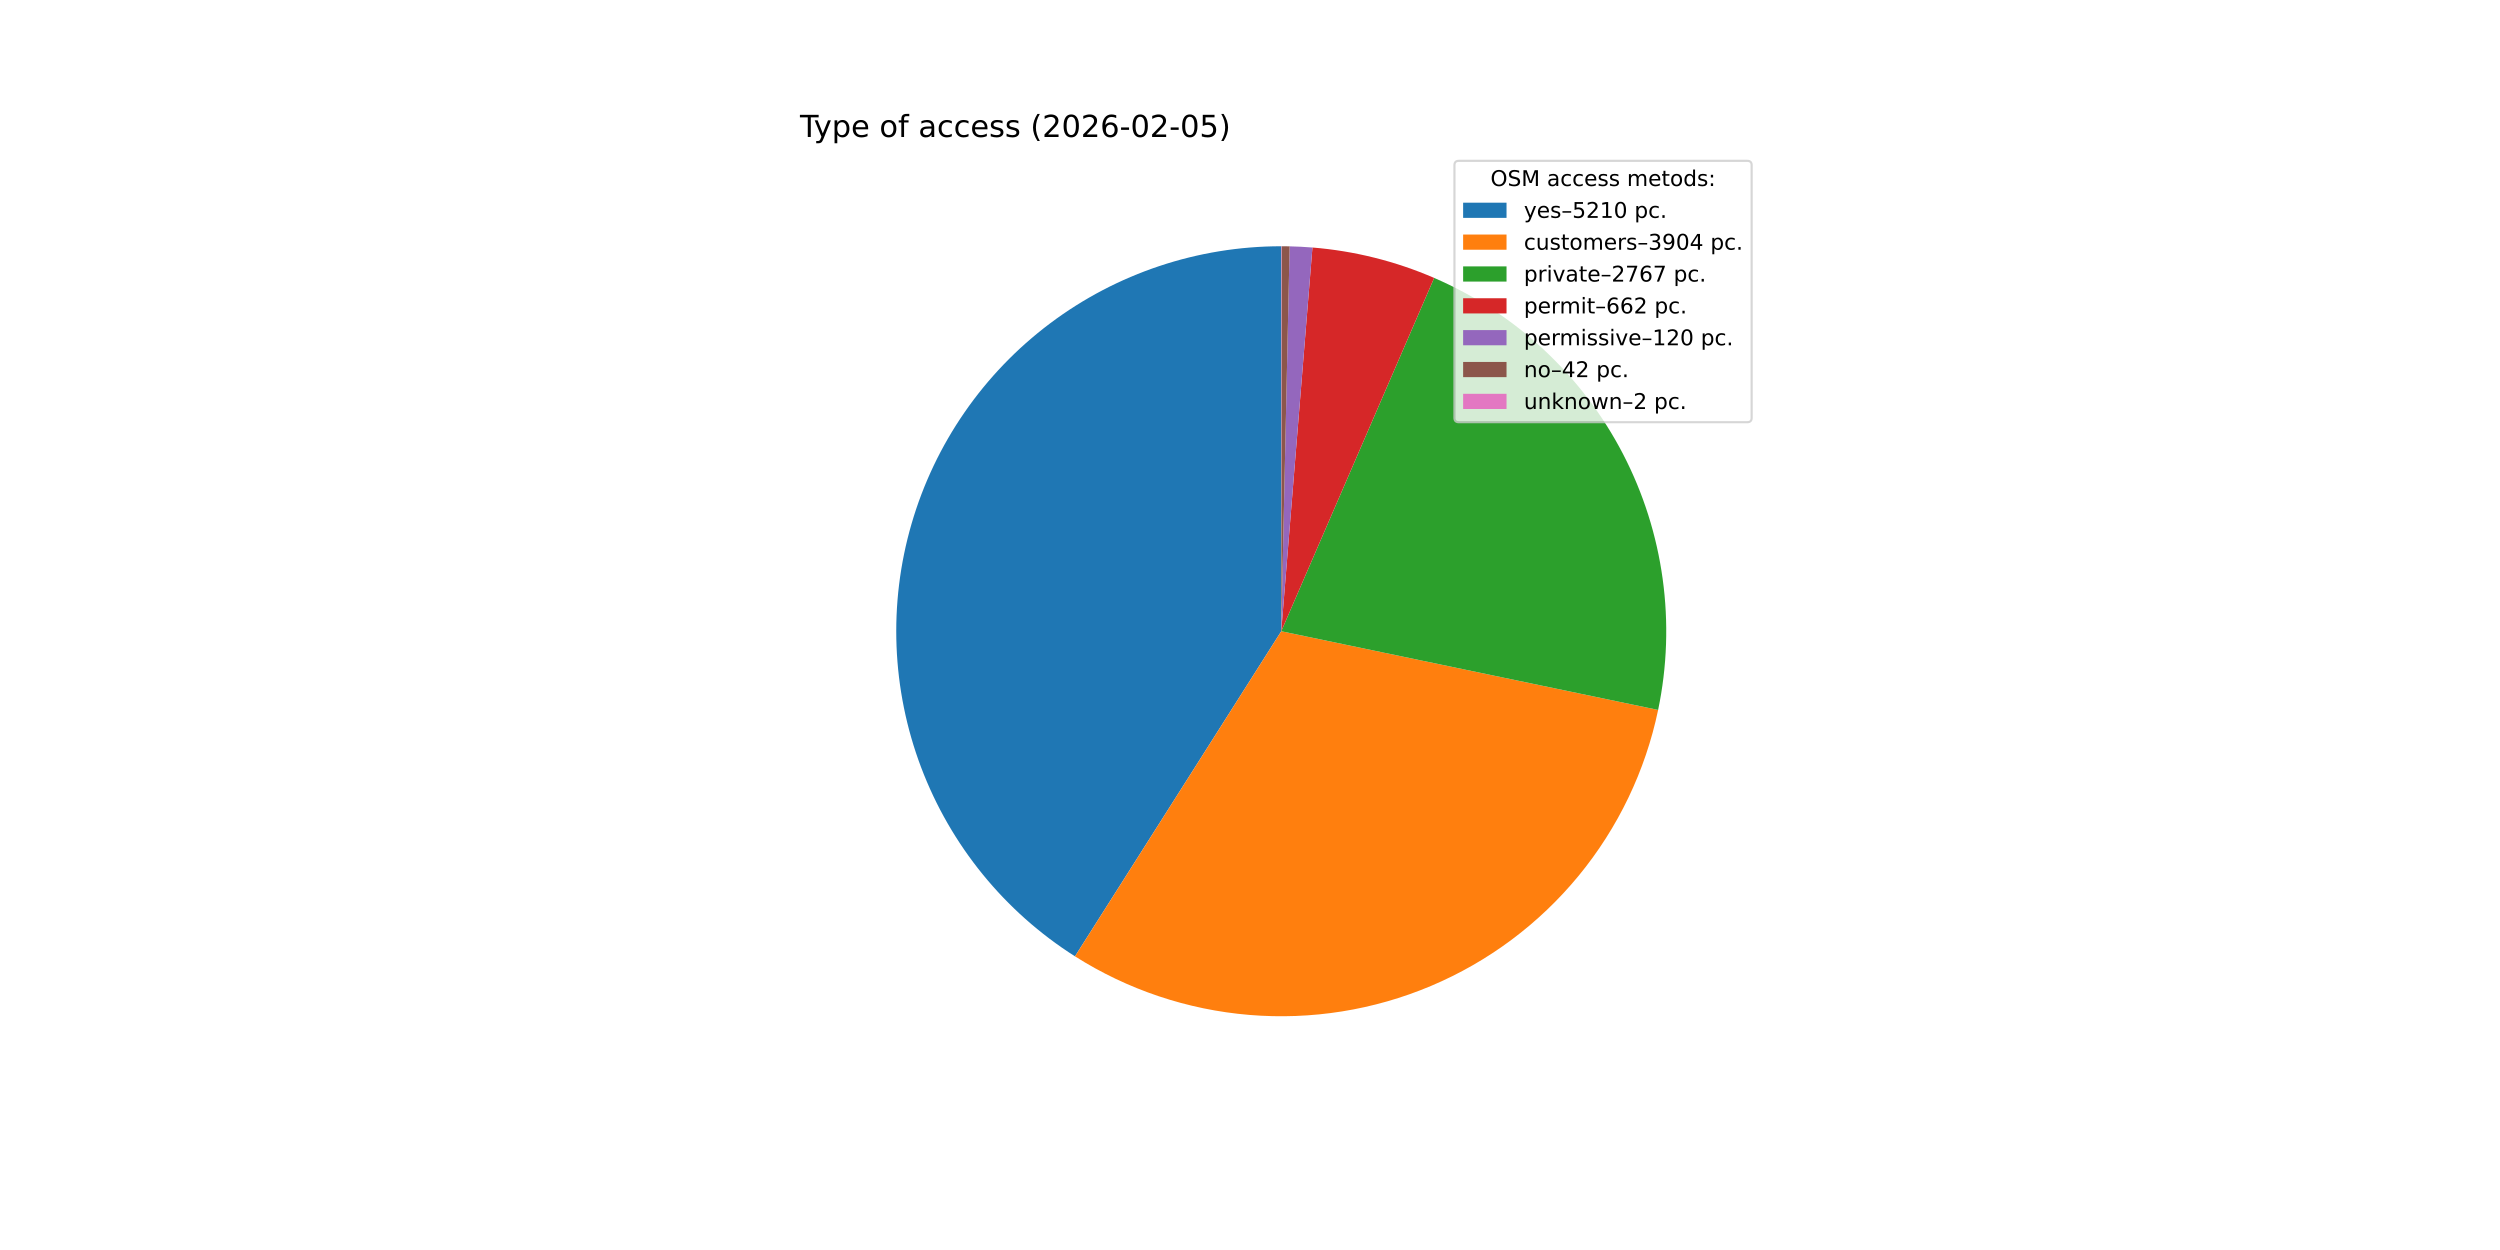
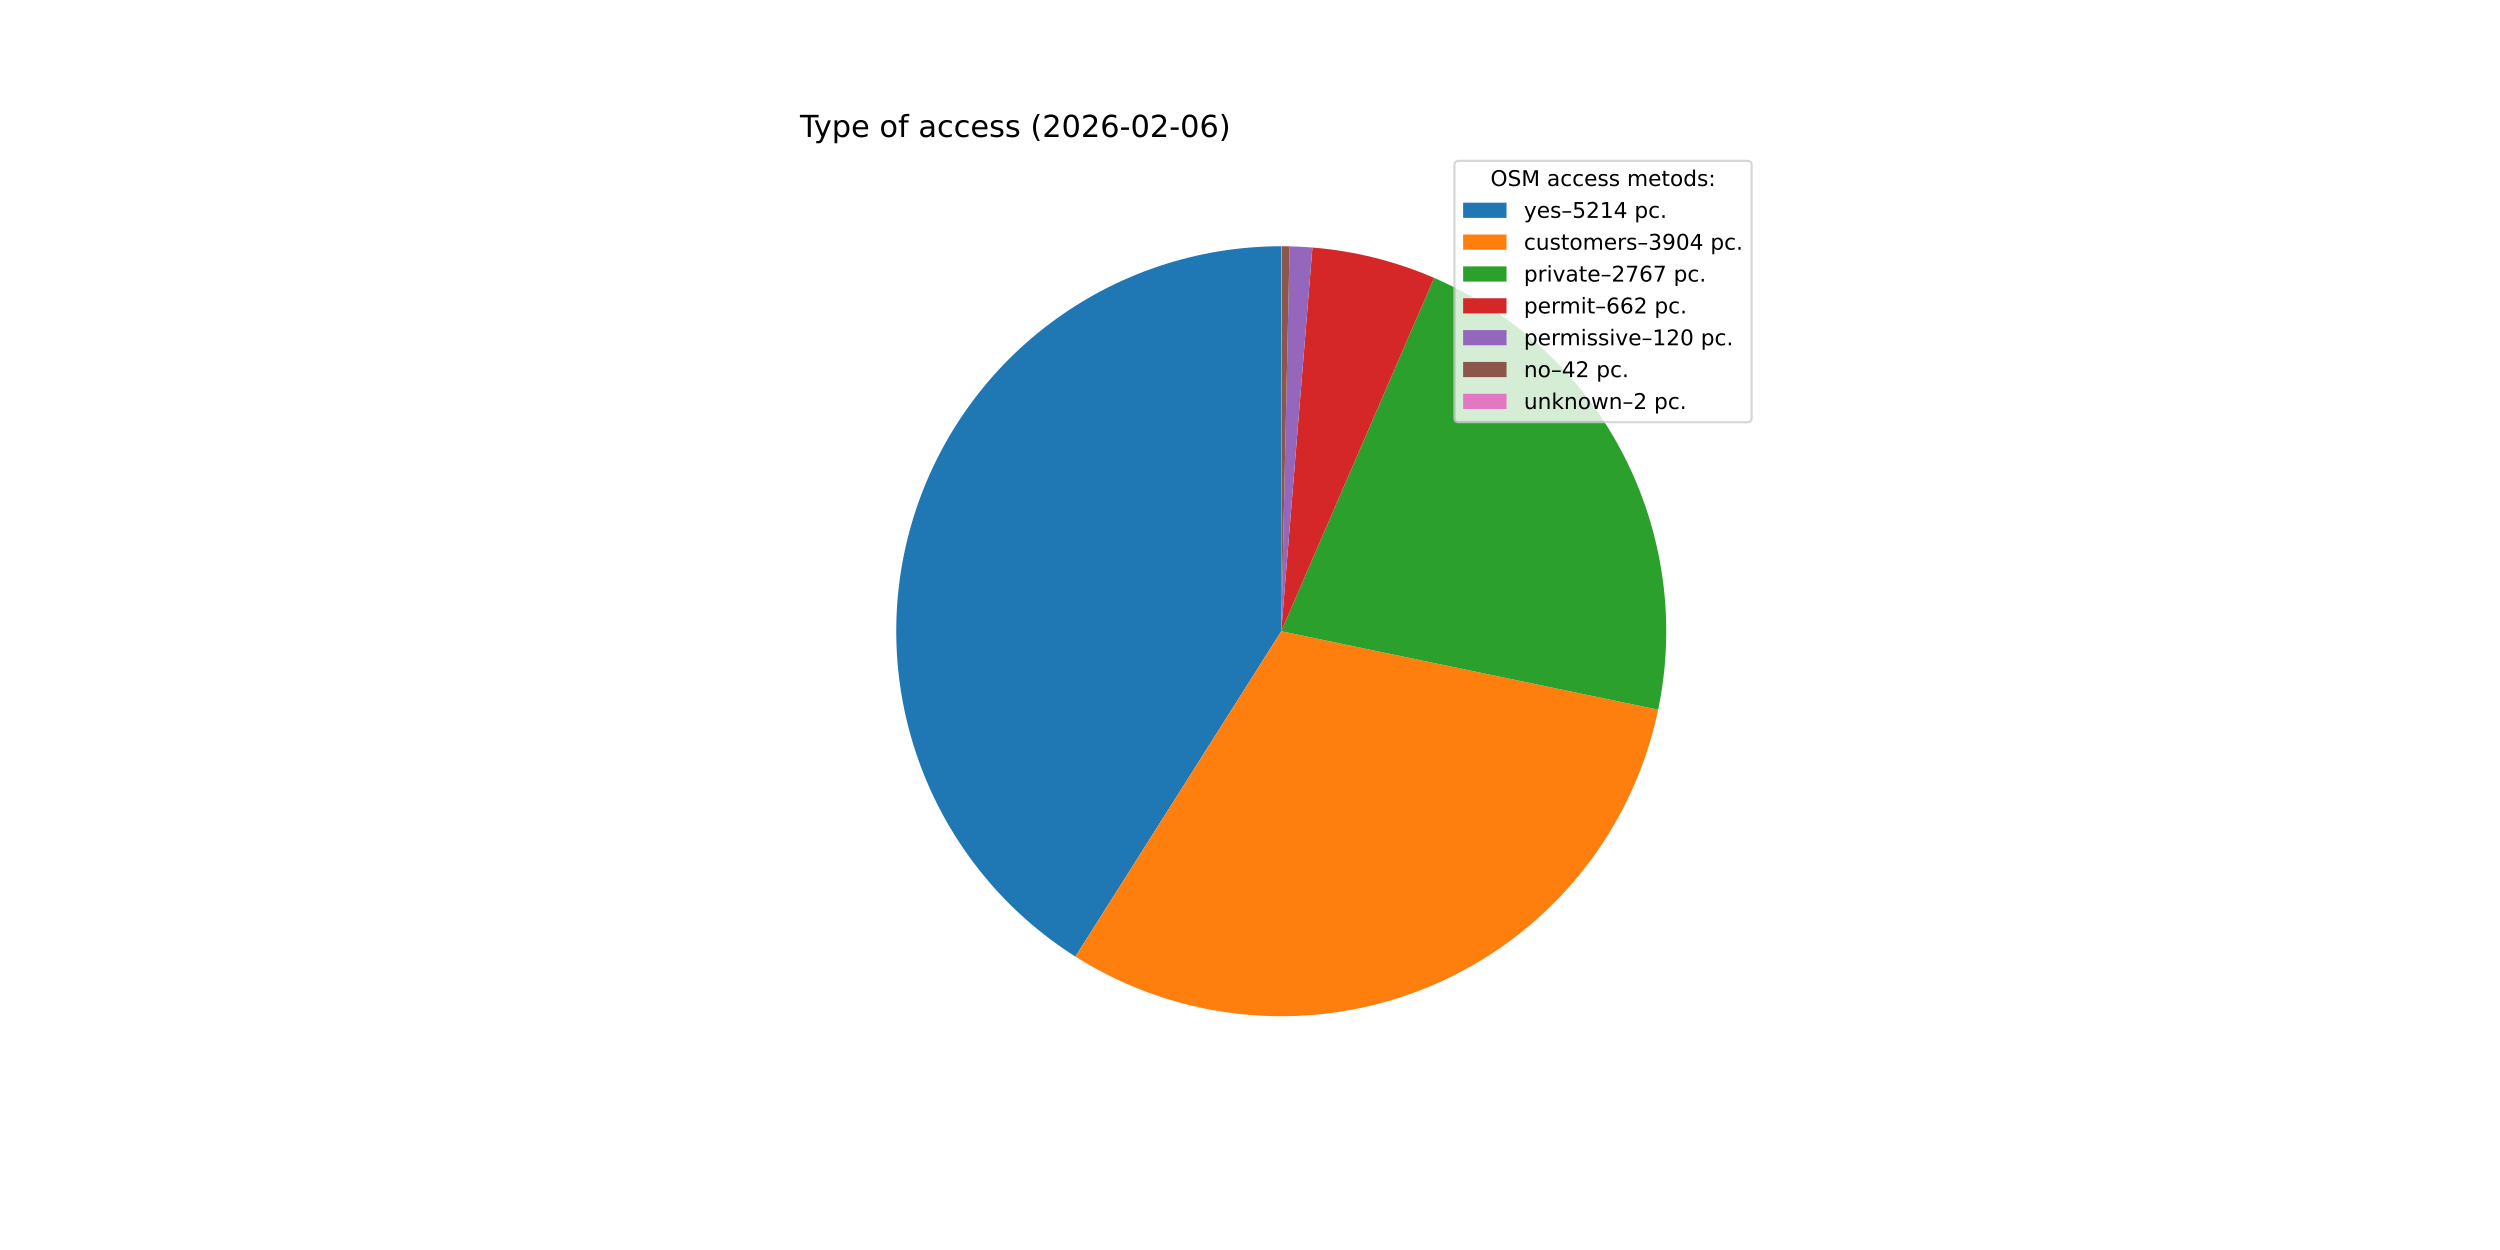
<svg xmlns="http://www.w3.org/2000/svg" xmlns:xlink="http://www.w3.org/1999/xlink" width="1152pt" height="576pt" viewBox="0 0 1152 576" version="1.1">
  <defs>
    <style type="text/css">*{stroke-linejoin: round; stroke-linecap: butt}</style>
  </defs>
  <g id="figure_1">
    <g id="patch_1">
      <path d="M 0 576  L 1152 576  L 1152 0  L 0 0  z " style="fill: #ffffff" />
    </g>
    <g id="axes_1">
      <g id="patch_2">
-         <path d="M 590.4 113.472  C 551.988 113.472 514.596 125.947 483.878 149.011  C 453.161 172.075 430.75 204.503 420.035 241.39  C 409.319 278.277 410.868 317.666 424.448 353.597  C 438.027 389.529 462.916 420.097 495.35 440.677  L 590.4 290.88  z " style="fill: #1f77b4" />
+         <path d="M 590.4 113.472  C 551.97 113.472 514.562 125.959 483.837 149.042  C 453.112 172.126 430.705 204.579 420.006 241.49  C 409.307 278.4 410.886 317.806 424.503 353.742  C 438.12 389.679 463.052 420.236 495.524 440.787  L 590.4 290.88  z " style="fill: #1f77b4" />
      </g>
      <g id="patch_3">
-         <path d="M 495.35 440.677  C 519.563 456.041 547.145 465.307 575.723 467.68  C 604.302 470.052 633.034 465.46 659.449 454.299  C 685.865 443.138 709.185 425.736 727.403 403.591  C 745.622 381.445 758.203 355.209 764.064 327.137  L 590.4 290.88  z " style="fill: #ff7f0e" />
+         <path d="M 495.524 440.787  C 519.748 456.118 547.331 465.352 575.903 467.695  C 604.474 470.037 633.193 465.42 659.59 454.239  C 685.988 443.059 709.286 425.645 727.483 403.493  C 745.681 381.342 758.241 355.106 764.084 327.04  L 590.4 290.88  z " style="fill: #ff7f0e" />
      </g>
      <g id="patch_4">
-         <path d="M 764.064 327.137  C 772.411 287.154 766.7 245.49 747.901 209.229  C 729.103 172.967 698.346 144.287 660.861 128.065  L 590.4 290.88  z " style="fill: #2ca02c" />
+         <path d="M 764.084 327.04  C 772.406 287.066 766.678 245.418 747.873 209.174  C 729.068 172.931 698.315 144.268 660.84 128.056  L 590.4 290.88  z " style="fill: #2ca02c" />
      </g>
      <g id="patch_5">
-         <path d="M 660.861 128.065  C 651.973 124.218 642.786 121.106 633.39 118.76  C 623.995 116.413 614.423 114.839 604.771 114.055  L 590.4 290.88  z " style="fill: #d62728" />
+         <path d="M 660.84 128.056  C 651.955 124.212 642.77 121.102 633.377 118.756  C 623.984 116.411 614.415 114.839 604.766 114.055  L 590.4 290.88  z " style="fill: #d62728" />
      </g>
      <g id="patch_6">
-         <path d="M 604.771 114.055  C 603.022 113.913 601.271 113.797 599.519 113.707  C 597.767 113.616 596.013 113.552 594.259 113.514  L 590.4 290.88  z " style="fill: #9467bd" />
+         <path d="M 604.766 114.055  C 603.018 113.913 601.268 113.797 599.516 113.706  C 597.765 113.616 596.012 113.552 594.258 113.514  L 590.4 290.88  z " style="fill: #9467bd" />
      </g>
      <g id="patch_7">
-         <path d="M 594.259 113.514  C 593.645 113.501 593.032 113.49 592.417 113.483  C 591.803 113.476 591.189 113.473 590.575 113.472  L 590.4 290.88  z " style="fill: #8c564b" />
+         <path d="M 594.258 113.514  C 593.645 113.501 593.031 113.49 592.417 113.483  C 591.803 113.476 591.189 113.473 590.575 113.472  L 590.4 290.88  z " style="fill: #8c564b" />
      </g>
      <g id="patch_8">
-         <path d="M 590.575 113.472  C 590.546 113.472 590.517 113.472 590.488 113.472  C 590.458 113.472 590.429 113.472 590.4 113.472  L 590.4 290.88  z " style="fill: #e377c2" />
+         <path d="M 590.575 113.472  C 590.546 113.472 590.517 113.472 590.488 113.472  C 590.459 113.472 590.429 113.472 590.4 113.472  L 590.4 290.88  z " style="fill: #e377c2" />
      </g>
      <g id="matplotlib.axis_1" />
      <g id="matplotlib.axis_2" />
      <g id="text_1">
        <g transform="translate(368.64 63.12) scale(0.14 -0.14)">
          <defs>
            <path id="DejaVuSans-54" d="M -19 4666  L 3928 4666  L 3928 4134  L 2272 4134  L 2272 0  L 1638 0  L 1638 4134  L -19 4134  L -19 4666  z " transform="scale(0.015625)" />
            <path id="DejaVuSans-79" d="M 2059 -325  Q 1816 -950 1584 -1140  Q 1353 -1331 966 -1331  L 506 -1331  L 506 -850  L 844 -850  Q 1081 -850 1212 -737  Q 1344 -625 1503 -206  L 1606 56  L 191 3500  L 800 3500  L 1894 763  L 2988 3500  L 3597 3500  L 2059 -325  z " transform="scale(0.015625)" />
            <path id="DejaVuSans-70" d="M 1159 525  L 1159 -1331  L 581 -1331  L 581 3500  L 1159 3500  L 1159 2969  Q 1341 3281 1617 3432  Q 1894 3584 2278 3584  Q 2916 3584 3314 3078  Q 3713 2572 3713 1747  Q 3713 922 3314 415  Q 2916 -91 2278 -91  Q 1894 -91 1617 61  Q 1341 213 1159 525  z M 3116 1747  Q 3116 2381 2855 2742  Q 2594 3103 2138 3103  Q 1681 3103 1420 2742  Q 1159 2381 1159 1747  Q 1159 1113 1420 752  Q 1681 391 2138 391  Q 2594 391 2855 752  Q 3116 1113 3116 1747  z " transform="scale(0.015625)" />
            <path id="DejaVuSans-65" d="M 3597 1894  L 3597 1613  L 953 1613  Q 991 1019 1311 708  Q 1631 397 2203 397  Q 2534 397 2845 478  Q 3156 559 3463 722  L 3463 178  Q 3153 47 2828 -22  Q 2503 -91 2169 -91  Q 1331 -91 842 396  Q 353 884 353 1716  Q 353 2575 817 3079  Q 1281 3584 2069 3584  Q 2775 3584 3186 3129  Q 3597 2675 3597 1894  z M 3022 2063  Q 3016 2534 2758 2815  Q 2500 3097 2075 3097  Q 1594 3097 1305 2825  Q 1016 2553 972 2059  L 3022 2063  z " transform="scale(0.015625)" />
            <path id="DejaVuSans-20" transform="scale(0.015625)" />
            <path id="DejaVuSans-6f" d="M 1959 3097  Q 1497 3097 1228 2736  Q 959 2375 959 1747  Q 959 1119 1226 758  Q 1494 397 1959 397  Q 2419 397 2687 759  Q 2956 1122 2956 1747  Q 2956 2369 2687 2733  Q 2419 3097 1959 3097  z M 1959 3584  Q 2709 3584 3137 3096  Q 3566 2609 3566 1747  Q 3566 888 3137 398  Q 2709 -91 1959 -91  Q 1206 -91 779 398  Q 353 888 353 1747  Q 353 2609 779 3096  Q 1206 3584 1959 3584  z " transform="scale(0.015625)" />
            <path id="DejaVuSans-66" d="M 2375 4863  L 2375 4384  L 1825 4384  Q 1516 4384 1395 4259  Q 1275 4134 1275 3809  L 1275 3500  L 2222 3500  L 2222 3053  L 1275 3053  L 1275 0  L 697 0  L 697 3053  L 147 3053  L 147 3500  L 697 3500  L 697 3744  Q 697 4328 969 4595  Q 1241 4863 1831 4863  L 2375 4863  z " transform="scale(0.015625)" />
            <path id="DejaVuSans-61" d="M 2194 1759  Q 1497 1759 1228 1600  Q 959 1441 959 1056  Q 959 750 1161 570  Q 1363 391 1709 391  Q 2188 391 2477 730  Q 2766 1069 2766 1631  L 2766 1759  L 2194 1759  z M 3341 1997  L 3341 0  L 2766 0  L 2766 531  Q 2569 213 2275 61  Q 1981 -91 1556 -91  Q 1019 -91 701 211  Q 384 513 384 1019  Q 384 1609 779 1909  Q 1175 2209 1959 2209  L 2766 2209  L 2766 2266  Q 2766 2663 2505 2880  Q 2244 3097 1772 3097  Q 1472 3097 1187 3025  Q 903 2953 641 2809  L 641 3341  Q 956 3463 1253 3523  Q 1550 3584 1831 3584  Q 2591 3584 2966 3190  Q 3341 2797 3341 1997  z " transform="scale(0.015625)" />
            <path id="DejaVuSans-63" d="M 3122 3366  L 3122 2828  Q 2878 2963 2633 3030  Q 2388 3097 2138 3097  Q 1578 3097 1268 2742  Q 959 2388 959 1747  Q 959 1106 1268 751  Q 1578 397 2138 397  Q 2388 397 2633 464  Q 2878 531 3122 666  L 3122 134  Q 2881 22 2623 -34  Q 2366 -91 2075 -91  Q 1284 -91 818 406  Q 353 903 353 1747  Q 353 2603 823 3093  Q 1294 3584 2113 3584  Q 2378 3584 2631 3529  Q 2884 3475 3122 3366  z " transform="scale(0.015625)" />
            <path id="DejaVuSans-73" d="M 2834 3397  L 2834 2853  Q 2591 2978 2328 3040  Q 2066 3103 1784 3103  Q 1356 3103 1142 2972  Q 928 2841 928 2578  Q 928 2378 1081 2264  Q 1234 2150 1697 2047  L 1894 2003  Q 2506 1872 2764 1633  Q 3022 1394 3022 966  Q 3022 478 2636 193  Q 2250 -91 1575 -91  Q 1294 -91 989 -36  Q 684 19 347 128  L 347 722  Q 666 556 975 473  Q 1284 391 1588 391  Q 1994 391 2212 530  Q 2431 669 2431 922  Q 2431 1156 2273 1281  Q 2116 1406 1581 1522  L 1381 1569  Q 847 1681 609 1914  Q 372 2147 372 2553  Q 372 3047 722 3315  Q 1072 3584 1716 3584  Q 2034 3584 2315 3537  Q 2597 3491 2834 3397  z " transform="scale(0.015625)" />
            <path id="DejaVuSans-28" d="M 1984 4856  Q 1566 4138 1362 3434  Q 1159 2731 1159 2009  Q 1159 1288 1364 580  Q 1569 -128 1984 -844  L 1484 -844  Q 1016 -109 783 600  Q 550 1309 550 2009  Q 550 2706 781 3412  Q 1013 4119 1484 4856  L 1984 4856  z " transform="scale(0.015625)" />
            <path id="DejaVuSans-32" d="M 1228 531  L 3431 531  L 3431 0  L 469 0  L 469 531  Q 828 903 1448 1529  Q 2069 2156 2228 2338  Q 2531 2678 2651 2914  Q 2772 3150 2772 3378  Q 2772 3750 2511 3984  Q 2250 4219 1831 4219  Q 1534 4219 1204 4116  Q 875 4013 500 3803  L 500 4441  Q 881 4594 1212 4672  Q 1544 4750 1819 4750  Q 2544 4750 2975 4387  Q 3406 4025 3406 3419  Q 3406 3131 3298 2873  Q 3191 2616 2906 2266  Q 2828 2175 2409 1742  Q 1991 1309 1228 531  z " transform="scale(0.015625)" />
            <path id="DejaVuSans-30" d="M 2034 4250  Q 1547 4250 1301 3770  Q 1056 3291 1056 2328  Q 1056 1369 1301 889  Q 1547 409 2034 409  Q 2525 409 2770 889  Q 3016 1369 3016 2328  Q 3016 3291 2770 3770  Q 2525 4250 2034 4250  z M 2034 4750  Q 2819 4750 3233 4129  Q 3647 3509 3647 2328  Q 3647 1150 3233 529  Q 2819 -91 2034 -91  Q 1250 -91 836 529  Q 422 1150 422 2328  Q 422 3509 836 4129  Q 1250 4750 2034 4750  z " transform="scale(0.015625)" />
            <path id="DejaVuSans-36" d="M 2113 2584  Q 1688 2584 1439 2293  Q 1191 2003 1191 1497  Q 1191 994 1439 701  Q 1688 409 2113 409  Q 2538 409 2786 701  Q 3034 994 3034 1497  Q 3034 2003 2786 2293  Q 2538 2584 2113 2584  z M 3366 4563  L 3366 3988  Q 3128 4100 2886 4159  Q 2644 4219 2406 4219  Q 1781 4219 1451 3797  Q 1122 3375 1075 2522  Q 1259 2794 1537 2939  Q 1816 3084 2150 3084  Q 2853 3084 3261 2657  Q 3669 2231 3669 1497  Q 3669 778 3244 343  Q 2819 -91 2113 -91  Q 1303 -91 875 529  Q 447 1150 447 2328  Q 447 3434 972 4092  Q 1497 4750 2381 4750  Q 2619 4750 2861 4703  Q 3103 4656 3366 4563  z " transform="scale(0.015625)" />
            <path id="DejaVuSans-2d" d="M 313 2009  L 1997 2009  L 1997 1497  L 313 1497  L 313 2009  z " transform="scale(0.015625)" />
-             <path id="DejaVuSans-35" d="M 691 4666  L 3169 4666  L 3169 4134  L 1269 4134  L 1269 2991  Q 1406 3038 1543 3061  Q 1681 3084 1819 3084  Q 2600 3084 3056 2656  Q 3513 2228 3513 1497  Q 3513 744 3044 326  Q 2575 -91 1722 -91  Q 1428 -91 1123 -41  Q 819 9 494 109  L 494 744  Q 775 591 1075 516  Q 1375 441 1709 441  Q 2250 441 2565 725  Q 2881 1009 2881 1497  Q 2881 1984 2565 2268  Q 2250 2553 1709 2553  Q 1456 2553 1204 2497  Q 953 2441 691 2322  L 691 4666  z " transform="scale(0.015625)" />
            <path id="DejaVuSans-29" d="M 513 4856  L 1013 4856  Q 1481 4119 1714 3412  Q 1947 2706 1947 2009  Q 1947 1309 1714 600  Q 1481 -109 1013 -844  L 513 -844  Q 928 -128 1133 580  Q 1338 1288 1338 2009  Q 1338 2731 1133 3434  Q 928 4138 513 4856  z " transform="scale(0.015625)" />
          </defs>
          <use xlink:href="#DejaVuSans-54" />
          <use xlink:href="#DejaVuSans-79" x="45.459" />
          <use xlink:href="#DejaVuSans-70" x="104.639" />
          <use xlink:href="#DejaVuSans-65" x="168.115" />
          <use xlink:href="#DejaVuSans-20" x="229.639" />
          <use xlink:href="#DejaVuSans-6f" x="261.426" />
          <use xlink:href="#DejaVuSans-66" x="322.607" />
          <use xlink:href="#DejaVuSans-20" x="357.812" />
          <use xlink:href="#DejaVuSans-61" x="389.6" />
          <use xlink:href="#DejaVuSans-63" x="450.879" />
          <use xlink:href="#DejaVuSans-63" x="505.859" />
          <use xlink:href="#DejaVuSans-65" x="560.84" />
          <use xlink:href="#DejaVuSans-73" x="622.363" />
          <use xlink:href="#DejaVuSans-73" x="674.463" />
          <use xlink:href="#DejaVuSans-20" x="726.562" />
          <use xlink:href="#DejaVuSans-28" x="758.35" />
          <use xlink:href="#DejaVuSans-32" x="797.363" />
          <use xlink:href="#DejaVuSans-30" x="860.986" />
          <use xlink:href="#DejaVuSans-32" x="924.609" />
          <use xlink:href="#DejaVuSans-36" x="988.232" />
          <use xlink:href="#DejaVuSans-2d" x="1051.855" />
          <use xlink:href="#DejaVuSans-30" x="1087.939" />
          <use xlink:href="#DejaVuSans-32" x="1151.562" />
          <use xlink:href="#DejaVuSans-2d" x="1215.186" />
          <use xlink:href="#DejaVuSans-30" x="1251.27" />
-           <use xlink:href="#DejaVuSans-35" x="1314.893" />
+           <use xlink:href="#DejaVuSans-36" x="1314.893" />
          <use xlink:href="#DejaVuSans-29" x="1378.516" />
        </g>
      </g>
      <g id="legend_1">
        <g id="patch_9">
          <path d="M 672.208 194.545  L 805.16 194.545  Q 807.16 194.545 807.16 192.545  L 807.16 76.12  Q 807.16 74.12 805.16 74.12  L 672.208 74.12  Q 670.208 74.12 670.208 76.12  L 670.208 192.545  Q 670.208 194.545 672.208 194.545  z " style="fill: #ffffff; opacity: 0.8; stroke: #cccccc; stroke-linejoin: miter" />
        </g>
        <g id="text_2">
          <g transform="translate(686.8038 85.71844) scale(0.1 -0.1)">
            <defs>
              <path id="DejaVuSans-4f" d="M 2522 4238  Q 1834 4238 1429 3725  Q 1025 3213 1025 2328  Q 1025 1447 1429 934  Q 1834 422 2522 422  Q 3209 422 3611 934  Q 4013 1447 4013 2328  Q 4013 3213 3611 3725  Q 3209 4238 2522 4238  z M 2522 4750  Q 3503 4750 4090 4092  Q 4678 3434 4678 2328  Q 4678 1225 4090 567  Q 3503 -91 2522 -91  Q 1538 -91 948 565  Q 359 1222 359 2328  Q 359 3434 948 4092  Q 1538 4750 2522 4750  z " transform="scale(0.015625)" />
              <path id="DejaVuSans-53" d="M 3425 4513  L 3425 3897  Q 3066 4069 2747 4153  Q 2428 4238 2131 4238  Q 1616 4238 1336 4038  Q 1056 3838 1056 3469  Q 1056 3159 1242 3001  Q 1428 2844 1947 2747  L 2328 2669  Q 3034 2534 3370 2195  Q 3706 1856 3706 1288  Q 3706 609 3251 259  Q 2797 -91 1919 -91  Q 1588 -91 1214 -16  Q 841 59 441 206  L 441 856  Q 825 641 1194 531  Q 1563 422 1919 422  Q 2459 422 2753 634  Q 3047 847 3047 1241  Q 3047 1584 2836 1778  Q 2625 1972 2144 2069  L 1759 2144  Q 1053 2284 737 2584  Q 422 2884 422 3419  Q 422 4038 858 4394  Q 1294 4750 2059 4750  Q 2388 4750 2728 4690  Q 3069 4631 3425 4513  z " transform="scale(0.015625)" />
              <path id="DejaVuSans-4d" d="M 628 4666  L 1569 4666  L 2759 1491  L 3956 4666  L 4897 4666  L 4897 0  L 4281 0  L 4281 4097  L 3078 897  L 2444 897  L 1241 4097  L 1241 0  L 628 0  L 628 4666  z " transform="scale(0.015625)" />
              <path id="DejaVuSans-6d" d="M 3328 2828  Q 3544 3216 3844 3400  Q 4144 3584 4550 3584  Q 5097 3584 5394 3201  Q 5691 2819 5691 2113  L 5691 0  L 5113 0  L 5113 2094  Q 5113 2597 4934 2840  Q 4756 3084 4391 3084  Q 3944 3084 3684 2787  Q 3425 2491 3425 1978  L 3425 0  L 2847 0  L 2847 2094  Q 2847 2600 2669 2842  Q 2491 3084 2119 3084  Q 1678 3084 1418 2786  Q 1159 2488 1159 1978  L 1159 0  L 581 0  L 581 3500  L 1159 3500  L 1159 2956  Q 1356 3278 1631 3431  Q 1906 3584 2284 3584  Q 2666 3584 2933 3390  Q 3200 3197 3328 2828  z " transform="scale(0.015625)" />
              <path id="DejaVuSans-74" d="M 1172 4494  L 1172 3500  L 2356 3500  L 2356 3053  L 1172 3053  L 1172 1153  Q 1172 725 1289 603  Q 1406 481 1766 481  L 2356 481  L 2356 0  L 1766 0  Q 1100 0 847 248  Q 594 497 594 1153  L 594 3053  L 172 3053  L 172 3500  L 594 3500  L 594 4494  L 1172 4494  z " transform="scale(0.015625)" />
              <path id="DejaVuSans-64" d="M 2906 2969  L 2906 4863  L 3481 4863  L 3481 0  L 2906 0  L 2906 525  Q 2725 213 2448 61  Q 2172 -91 1784 -91  Q 1150 -91 751 415  Q 353 922 353 1747  Q 353 2572 751 3078  Q 1150 3584 1784 3584  Q 2172 3584 2448 3432  Q 2725 3281 2906 2969  z M 947 1747  Q 947 1113 1208 752  Q 1469 391 1925 391  Q 2381 391 2643 752  Q 2906 1113 2906 1747  Q 2906 2381 2643 2742  Q 2381 3103 1925 3103  Q 1469 3103 1208 2742  Q 947 2381 947 1747  z " transform="scale(0.015625)" />
              <path id="DejaVuSans-3a" d="M 750 794  L 1409 794  L 1409 0  L 750 0  L 750 794  z M 750 3309  L 1409 3309  L 1409 2516  L 750 2516  L 750 3309  z " transform="scale(0.015625)" />
            </defs>
            <use xlink:href="#DejaVuSans-4f" />
            <use xlink:href="#DejaVuSans-53" x="78.711" />
            <use xlink:href="#DejaVuSans-4d" x="142.188" />
            <use xlink:href="#DejaVuSans-20" x="228.467" />
            <use xlink:href="#DejaVuSans-61" x="260.254" />
            <use xlink:href="#DejaVuSans-63" x="321.533" />
            <use xlink:href="#DejaVuSans-63" x="376.514" />
            <use xlink:href="#DejaVuSans-65" x="431.494" />
            <use xlink:href="#DejaVuSans-73" x="493.018" />
            <use xlink:href="#DejaVuSans-73" x="545.117" />
            <use xlink:href="#DejaVuSans-20" x="597.217" />
            <use xlink:href="#DejaVuSans-6d" x="629.004" />
            <use xlink:href="#DejaVuSans-65" x="726.416" />
            <use xlink:href="#DejaVuSans-74" x="787.939" />
            <use xlink:href="#DejaVuSans-6f" x="827.148" />
            <use xlink:href="#DejaVuSans-64" x="888.33" />
            <use xlink:href="#DejaVuSans-73" x="951.807" />
            <use xlink:href="#DejaVuSans-3a" x="1003.906" />
          </g>
        </g>
        <g id="patch_10">
          <path d="M 674.208 100.397  L 694.208 100.397  L 694.208 93.397  L 674.208 93.397  z " style="fill: #1f77b4" />
        </g>
        <g id="text_3">
          <g transform="translate(702.2084 100.3966) scale(0.1 -0.1)">
            <defs>
              <path id="DejaVuSans-2013" d="M 313 1978  L 2888 1978  L 2888 1528  L 313 1528  L 313 1978  z " transform="scale(0.015625)" />
+               <path id="DejaVuSans-35" d="M 691 4666  L 3169 4666  L 3169 4134  L 1269 4134  L 1269 2991  Q 1406 3038 1543 3061  Q 1681 3084 1819 3084  Q 2600 3084 3056 2656  Q 3513 2228 3513 1497  Q 3513 744 3044 326  Q 2575 -91 1722 -91  Q 1428 -91 1123 -41  Q 819 9 494 109  L 494 744  Q 775 591 1075 516  Q 1375 441 1709 441  Q 2250 441 2565 725  Q 2881 1009 2881 1497  Q 2881 1984 2565 2268  Q 2250 2553 1709 2553  Q 1456 2553 1204 2497  Q 953 2441 691 2322  L 691 4666  z " transform="scale(0.015625)" />
              <path id="DejaVuSans-31" d="M 794 531  L 1825 531  L 1825 4091  L 703 3866  L 703 4441  L 1819 4666  L 2450 4666  L 2450 531  L 3481 531  L 3481 0  L 794 0  L 794 531  z " transform="scale(0.015625)" />
+               <path id="DejaVuSans-34" d="M 2419 4116  L 825 1625  L 2419 1625  L 2419 4116  z M 2253 4666  L 3047 4666  L 3047 1625  L 3713 1625  L 3713 1100  L 3047 1100  L 3047 0  L 2419 0  L 2419 1100  L 313 1100  L 313 1709  L 2253 4666  z " transform="scale(0.015625)" />
              <path id="DejaVuSans-2e" d="M 684 794  L 1344 794  L 1344 0  L 684 0  L 684 794  z " transform="scale(0.015625)" />
            </defs>
            <use xlink:href="#DejaVuSans-79" />
            <use xlink:href="#DejaVuSans-65" x="59.18" />
            <use xlink:href="#DejaVuSans-73" x="120.703" />
            <use xlink:href="#DejaVuSans-2013" x="172.803" />
            <use xlink:href="#DejaVuSans-35" x="222.803" />
            <use xlink:href="#DejaVuSans-32" x="286.426" />
            <use xlink:href="#DejaVuSans-31" x="350.049" />
-             <use xlink:href="#DejaVuSans-30" x="413.672" />
+             <use xlink:href="#DejaVuSans-34" x="413.672" />
            <use xlink:href="#DejaVuSans-20" x="477.295" />
            <use xlink:href="#DejaVuSans-70" x="509.082" />
            <use xlink:href="#DejaVuSans-63" x="572.559" />
            <use xlink:href="#DejaVuSans-2e" x="627.539" />
          </g>
        </g>
        <g id="patch_11">
          <path d="M 674.208 115.075  L 694.208 115.075  L 694.208 108.075  L 674.208 108.075  z " style="fill: #ff7f0e" />
        </g>
        <g id="text_4">
          <g transform="translate(702.2084 115.0747) scale(0.1 -0.1)">
            <defs>
              <path id="DejaVuSans-75" d="M 544 1381  L 544 3500  L 1119 3500  L 1119 1403  Q 1119 906 1312 657  Q 1506 409 1894 409  Q 2359 409 2629 706  Q 2900 1003 2900 1516  L 2900 3500  L 3475 3500  L 3475 0  L 2900 0  L 2900 538  Q 2691 219 2414 64  Q 2138 -91 1772 -91  Q 1169 -91 856 284  Q 544 659 544 1381  z M 1991 3584  L 1991 3584  z " transform="scale(0.015625)" />
              <path id="DejaVuSans-72" d="M 2631 2963  Q 2534 3019 2420 3045  Q 2306 3072 2169 3072  Q 1681 3072 1420 2755  Q 1159 2438 1159 1844  L 1159 0  L 581 0  L 581 3500  L 1159 3500  L 1159 2956  Q 1341 3275 1631 3429  Q 1922 3584 2338 3584  Q 2397 3584 2469 3576  Q 2541 3569 2628 3553  L 2631 2963  z " transform="scale(0.015625)" />
              <path id="DejaVuSans-33" d="M 2597 2516  Q 3050 2419 3304 2112  Q 3559 1806 3559 1356  Q 3559 666 3084 287  Q 2609 -91 1734 -91  Q 1441 -91 1130 -33  Q 819 25 488 141  L 488 750  Q 750 597 1062 519  Q 1375 441 1716 441  Q 2309 441 2620 675  Q 2931 909 2931 1356  Q 2931 1769 2642 2001  Q 2353 2234 1838 2234  L 1294 2234  L 1294 2753  L 1863 2753  Q 2328 2753 2575 2939  Q 2822 3125 2822 3475  Q 2822 3834 2567 4026  Q 2313 4219 1838 4219  Q 1578 4219 1281 4162  Q 984 4106 628 3988  L 628 4550  Q 988 4650 1302 4700  Q 1616 4750 1894 4750  Q 2613 4750 3031 4423  Q 3450 4097 3450 3541  Q 3450 3153 3228 2886  Q 3006 2619 2597 2516  z " transform="scale(0.015625)" />
              <path id="DejaVuSans-39" d="M 703 97  L 703 672  Q 941 559 1184 500  Q 1428 441 1663 441  Q 2288 441 2617 861  Q 2947 1281 2994 2138  Q 2813 1869 2534 1725  Q 2256 1581 1919 1581  Q 1219 1581 811 2004  Q 403 2428 403 3163  Q 403 3881 828 4315  Q 1253 4750 1959 4750  Q 2769 4750 3195 4129  Q 3622 3509 3622 2328  Q 3622 1225 3098 567  Q 2575 -91 1691 -91  Q 1453 -91 1209 -44  Q 966 3 703 97  z M 1959 2075  Q 2384 2075 2632 2365  Q 2881 2656 2881 3163  Q 2881 3666 2632 3958  Q 2384 4250 1959 4250  Q 1534 4250 1286 3958  Q 1038 3666 1038 3163  Q 1038 2656 1286 2365  Q 1534 2075 1959 2075  z " transform="scale(0.015625)" />
-               <path id="DejaVuSans-34" d="M 2419 4116  L 825 1625  L 2419 1625  L 2419 4116  z M 2253 4666  L 3047 4666  L 3047 1625  L 3713 1625  L 3713 1100  L 3047 1100  L 3047 0  L 2419 0  L 2419 1100  L 313 1100  L 313 1709  L 2253 4666  z " transform="scale(0.015625)" />
            </defs>
            <use xlink:href="#DejaVuSans-63" />
            <use xlink:href="#DejaVuSans-75" x="54.98" />
            <use xlink:href="#DejaVuSans-73" x="118.359" />
            <use xlink:href="#DejaVuSans-74" x="170.459" />
            <use xlink:href="#DejaVuSans-6f" x="209.668" />
            <use xlink:href="#DejaVuSans-6d" x="270.85" />
            <use xlink:href="#DejaVuSans-65" x="368.262" />
            <use xlink:href="#DejaVuSans-72" x="429.785" />
            <use xlink:href="#DejaVuSans-73" x="470.898" />
            <use xlink:href="#DejaVuSans-2013" x="522.998" />
            <use xlink:href="#DejaVuSans-33" x="572.998" />
            <use xlink:href="#DejaVuSans-39" x="636.621" />
            <use xlink:href="#DejaVuSans-30" x="700.244" />
            <use xlink:href="#DejaVuSans-34" x="763.867" />
            <use xlink:href="#DejaVuSans-20" x="827.49" />
            <use xlink:href="#DejaVuSans-70" x="859.277" />
            <use xlink:href="#DejaVuSans-63" x="922.754" />
            <use xlink:href="#DejaVuSans-2e" x="977.734" />
          </g>
        </g>
        <g id="patch_12">
          <path d="M 674.208 129.753  L 694.208 129.753  L 694.208 122.753  L 674.208 122.753  z " style="fill: #2ca02c" />
        </g>
        <g id="text_5">
          <g transform="translate(702.2084 129.7528) scale(0.1 -0.1)">
            <defs>
              <path id="DejaVuSans-69" d="M 603 3500  L 1178 3500  L 1178 0  L 603 0  L 603 3500  z M 603 4863  L 1178 4863  L 1178 4134  L 603 4134  L 603 4863  z " transform="scale(0.015625)" />
              <path id="DejaVuSans-76" d="M 191 3500  L 800 3500  L 1894 563  L 2988 3500  L 3597 3500  L 2284 0  L 1503 0  L 191 3500  z " transform="scale(0.015625)" />
              <path id="DejaVuSans-37" d="M 525 4666  L 3525 4666  L 3525 4397  L 1831 0  L 1172 0  L 2766 4134  L 525 4134  L 525 4666  z " transform="scale(0.015625)" />
            </defs>
            <use xlink:href="#DejaVuSans-70" />
            <use xlink:href="#DejaVuSans-72" x="63.477" />
            <use xlink:href="#DejaVuSans-69" x="104.59" />
            <use xlink:href="#DejaVuSans-76" x="132.373" />
            <use xlink:href="#DejaVuSans-61" x="191.553" />
            <use xlink:href="#DejaVuSans-74" x="252.832" />
            <use xlink:href="#DejaVuSans-65" x="292.041" />
            <use xlink:href="#DejaVuSans-2013" x="353.564" />
            <use xlink:href="#DejaVuSans-32" x="403.564" />
            <use xlink:href="#DejaVuSans-37" x="467.188" />
            <use xlink:href="#DejaVuSans-36" x="530.811" />
            <use xlink:href="#DejaVuSans-37" x="594.434" />
            <use xlink:href="#DejaVuSans-20" x="658.057" />
            <use xlink:href="#DejaVuSans-70" x="689.844" />
            <use xlink:href="#DejaVuSans-63" x="753.32" />
            <use xlink:href="#DejaVuSans-2e" x="808.301" />
          </g>
        </g>
        <g id="patch_13">
          <path d="M 674.208 144.431  L 694.208 144.431  L 694.208 137.431  L 674.208 137.431  z " style="fill: #d62728" />
        </g>
        <g id="text_6">
          <g transform="translate(702.2084 144.4309) scale(0.1 -0.1)">
            <use xlink:href="#DejaVuSans-70" />
            <use xlink:href="#DejaVuSans-65" x="63.477" />
            <use xlink:href="#DejaVuSans-72" x="125" />
            <use xlink:href="#DejaVuSans-6d" x="164.363" />
            <use xlink:href="#DejaVuSans-69" x="261.775" />
            <use xlink:href="#DejaVuSans-74" x="289.559" />
            <use xlink:href="#DejaVuSans-2013" x="328.768" />
            <use xlink:href="#DejaVuSans-36" x="378.768" />
            <use xlink:href="#DejaVuSans-36" x="442.391" />
            <use xlink:href="#DejaVuSans-32" x="506.014" />
            <use xlink:href="#DejaVuSans-20" x="569.637" />
            <use xlink:href="#DejaVuSans-70" x="601.424" />
            <use xlink:href="#DejaVuSans-63" x="664.9" />
            <use xlink:href="#DejaVuSans-2e" x="719.881" />
          </g>
        </g>
        <g id="patch_14">
          <path d="M 674.208 159.109  L 694.208 159.109  L 694.208 152.109  L 674.208 152.109  z " style="fill: #9467bd" />
        </g>
        <g id="text_7">
          <g transform="translate(702.2084 159.1091) scale(0.1 -0.1)">
            <use xlink:href="#DejaVuSans-70" />
            <use xlink:href="#DejaVuSans-65" x="63.477" />
            <use xlink:href="#DejaVuSans-72" x="125" />
            <use xlink:href="#DejaVuSans-6d" x="164.363" />
            <use xlink:href="#DejaVuSans-69" x="261.775" />
            <use xlink:href="#DejaVuSans-73" x="289.559" />
            <use xlink:href="#DejaVuSans-73" x="341.658" />
            <use xlink:href="#DejaVuSans-69" x="393.758" />
            <use xlink:href="#DejaVuSans-76" x="421.541" />
            <use xlink:href="#DejaVuSans-65" x="480.721" />
            <use xlink:href="#DejaVuSans-2013" x="542.244" />
            <use xlink:href="#DejaVuSans-31" x="592.244" />
            <use xlink:href="#DejaVuSans-32" x="655.867" />
            <use xlink:href="#DejaVuSans-30" x="719.49" />
            <use xlink:href="#DejaVuSans-20" x="783.113" />
            <use xlink:href="#DejaVuSans-70" x="814.9" />
            <use xlink:href="#DejaVuSans-63" x="878.377" />
            <use xlink:href="#DejaVuSans-2e" x="933.357" />
          </g>
        </g>
        <g id="patch_15">
          <path d="M 674.208 173.787  L 694.208 173.787  L 694.208 166.787  L 674.208 166.787  z " style="fill: #8c564b" />
        </g>
        <g id="text_8">
          <g transform="translate(702.2084 173.7872) scale(0.1 -0.1)">
            <defs>
              <path id="DejaVuSans-6e" d="M 3513 2113  L 3513 0  L 2938 0  L 2938 2094  Q 2938 2591 2744 2837  Q 2550 3084 2163 3084  Q 1697 3084 1428 2787  Q 1159 2491 1159 1978  L 1159 0  L 581 0  L 581 3500  L 1159 3500  L 1159 2956  Q 1366 3272 1645 3428  Q 1925 3584 2291 3584  Q 2894 3584 3203 3211  Q 3513 2838 3513 2113  z " transform="scale(0.015625)" />
            </defs>
            <use xlink:href="#DejaVuSans-6e" />
            <use xlink:href="#DejaVuSans-6f" x="63.379" />
            <use xlink:href="#DejaVuSans-2013" x="124.561" />
            <use xlink:href="#DejaVuSans-34" x="174.561" />
            <use xlink:href="#DejaVuSans-32" x="238.184" />
            <use xlink:href="#DejaVuSans-20" x="301.807" />
            <use xlink:href="#DejaVuSans-70" x="333.594" />
            <use xlink:href="#DejaVuSans-63" x="397.07" />
            <use xlink:href="#DejaVuSans-2e" x="452.051" />
          </g>
        </g>
        <g id="patch_16">
          <path d="M 674.208 188.465  L 694.208 188.465  L 694.208 181.465  L 674.208 181.465  z " style="fill: #e377c2" />
        </g>
        <g id="text_9">
          <g transform="translate(702.2084 188.4653) scale(0.1 -0.1)">
            <defs>
              <path id="DejaVuSans-6b" d="M 581 4863  L 1159 4863  L 1159 1991  L 2875 3500  L 3609 3500  L 1753 1863  L 3688 0  L 2938 0  L 1159 1709  L 1159 0  L 581 0  L 581 4863  z " transform="scale(0.015625)" />
              <path id="DejaVuSans-77" d="M 269 3500  L 844 3500  L 1563 769  L 2278 3500  L 2956 3500  L 3675 769  L 4391 3500  L 4966 3500  L 4050 0  L 3372 0  L 2619 2869  L 1863 0  L 1184 0  L 269 3500  z " transform="scale(0.015625)" />
            </defs>
            <use xlink:href="#DejaVuSans-75" />
            <use xlink:href="#DejaVuSans-6e" x="63.379" />
            <use xlink:href="#DejaVuSans-6b" x="126.758" />
            <use xlink:href="#DejaVuSans-6e" x="184.668" />
            <use xlink:href="#DejaVuSans-6f" x="248.047" />
            <use xlink:href="#DejaVuSans-77" x="309.229" />
            <use xlink:href="#DejaVuSans-6e" x="391.016" />
            <use xlink:href="#DejaVuSans-2013" x="454.395" />
            <use xlink:href="#DejaVuSans-32" x="504.395" />
            <use xlink:href="#DejaVuSans-20" x="568.018" />
            <use xlink:href="#DejaVuSans-70" x="599.805" />
            <use xlink:href="#DejaVuSans-63" x="663.281" />
            <use xlink:href="#DejaVuSans-2e" x="718.262" />
          </g>
        </g>
      </g>
    </g>
  </g>
</svg>
